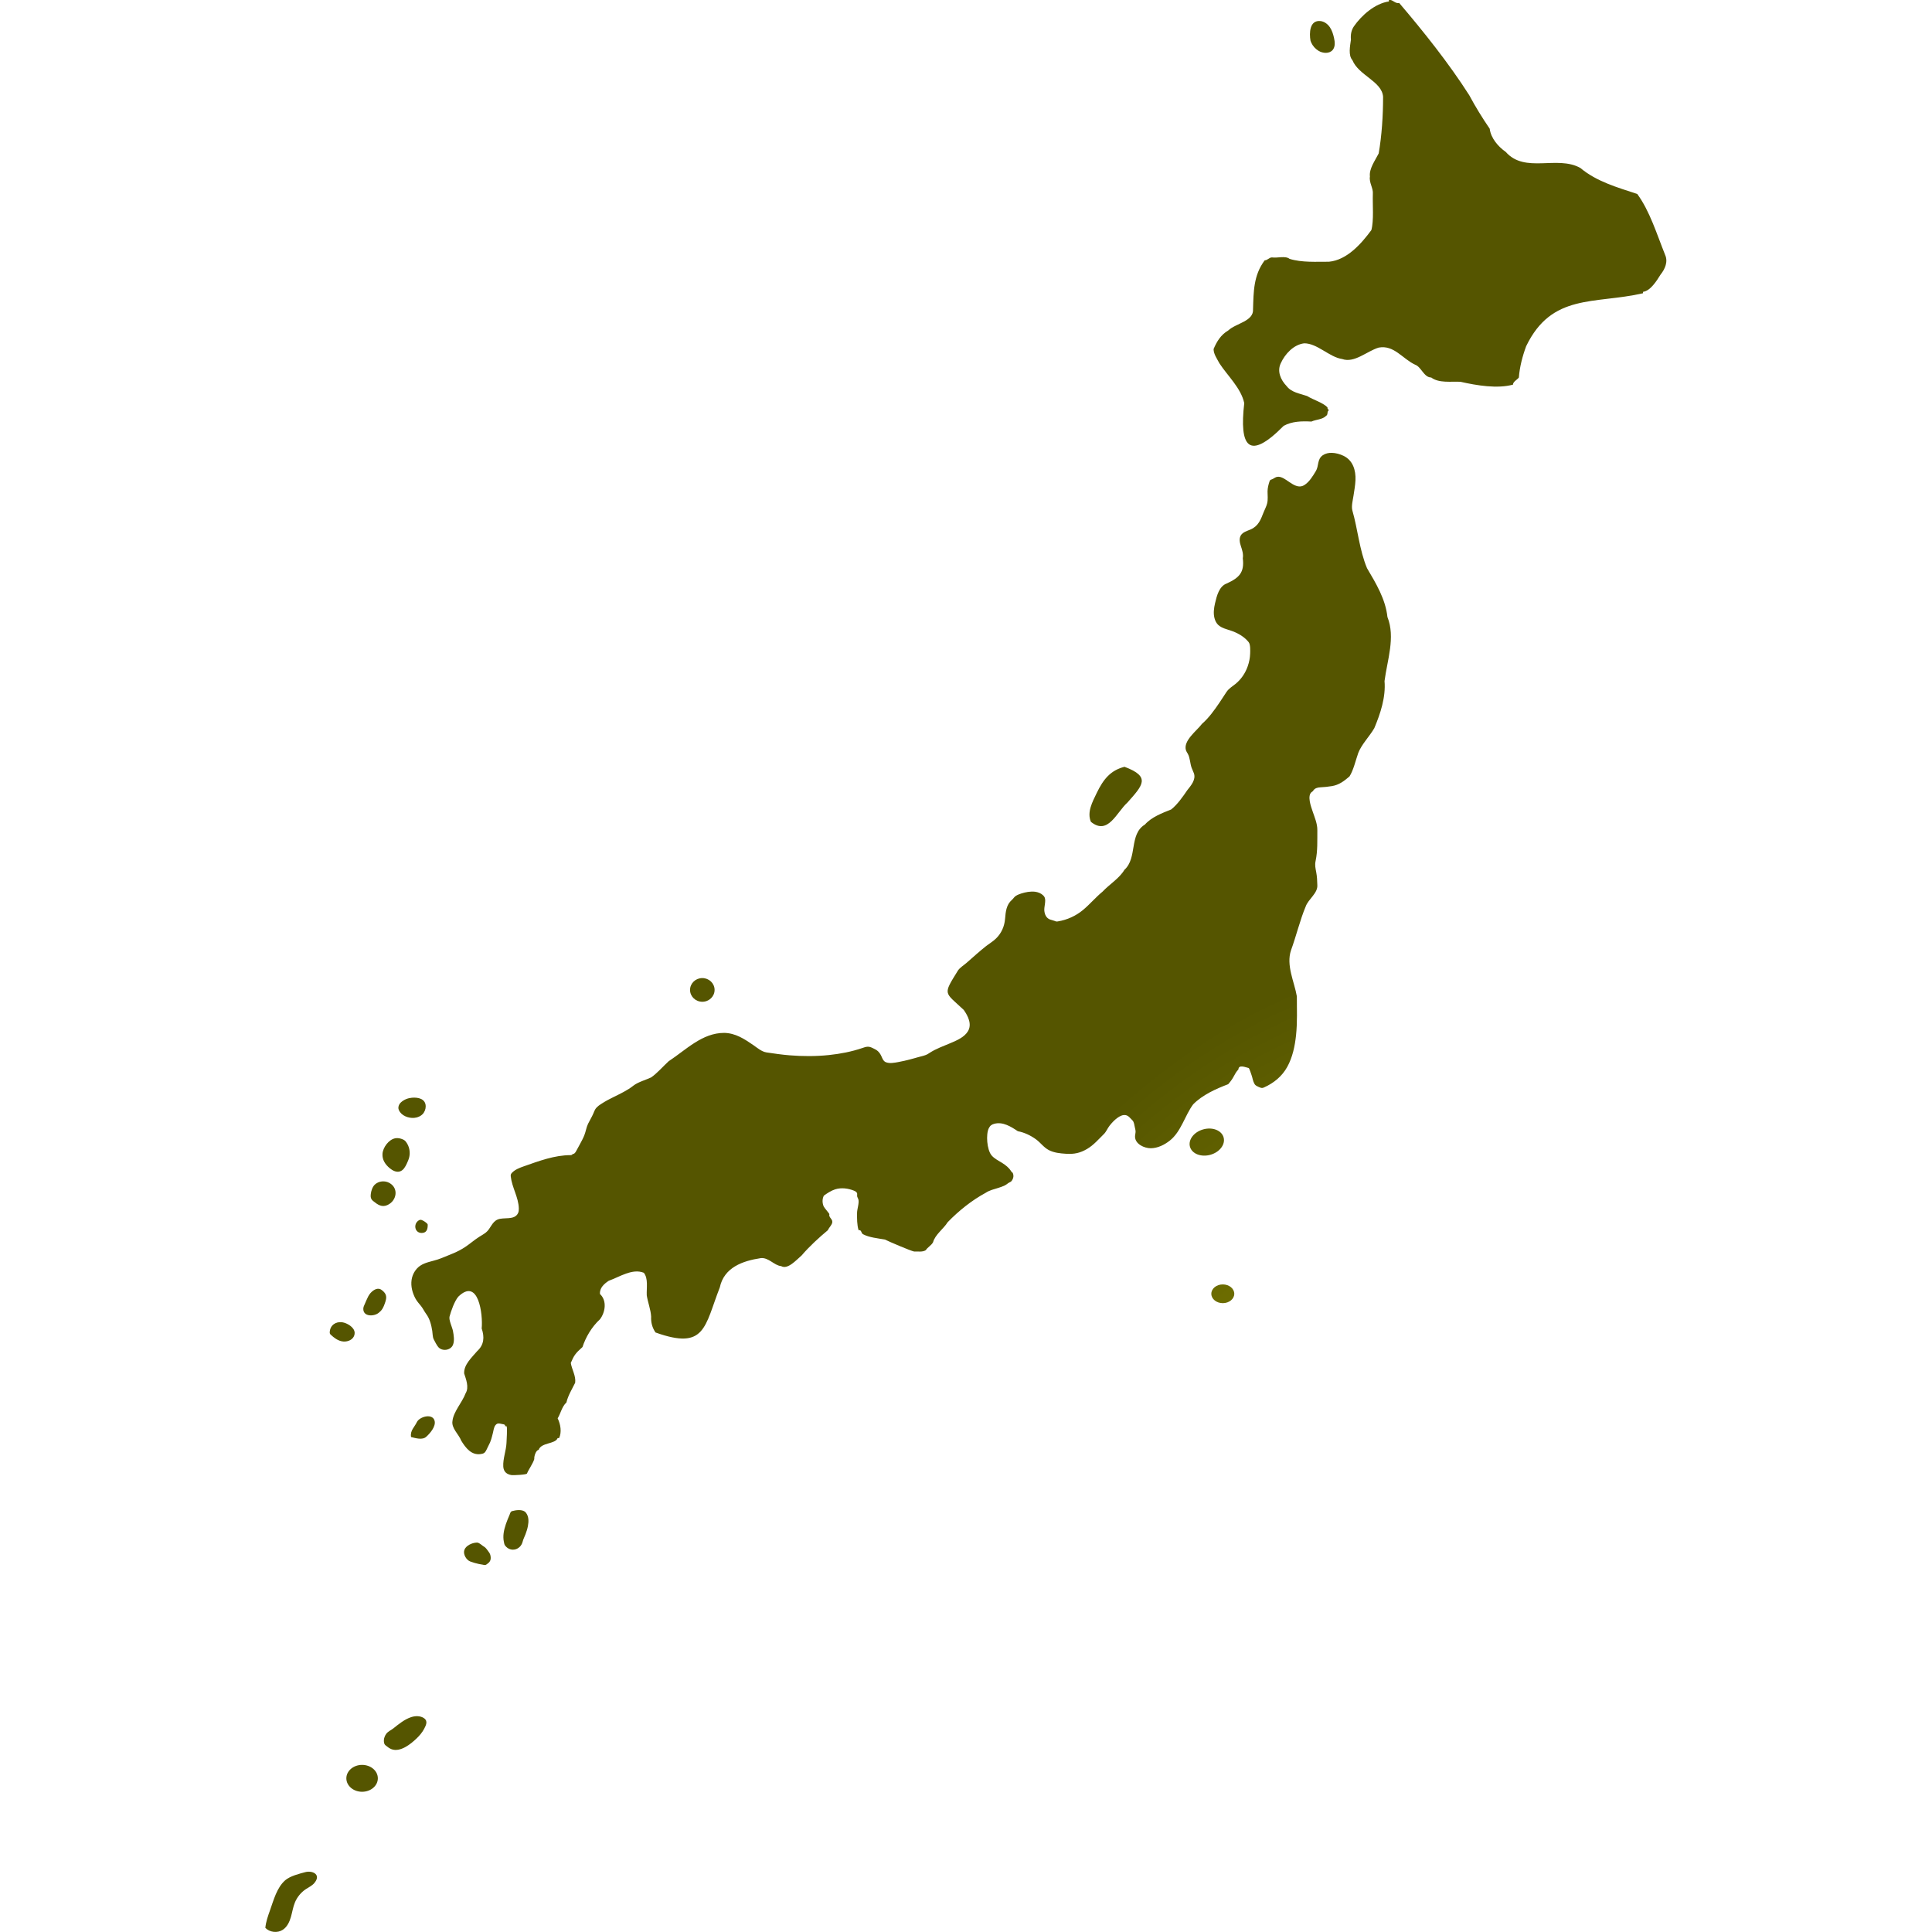
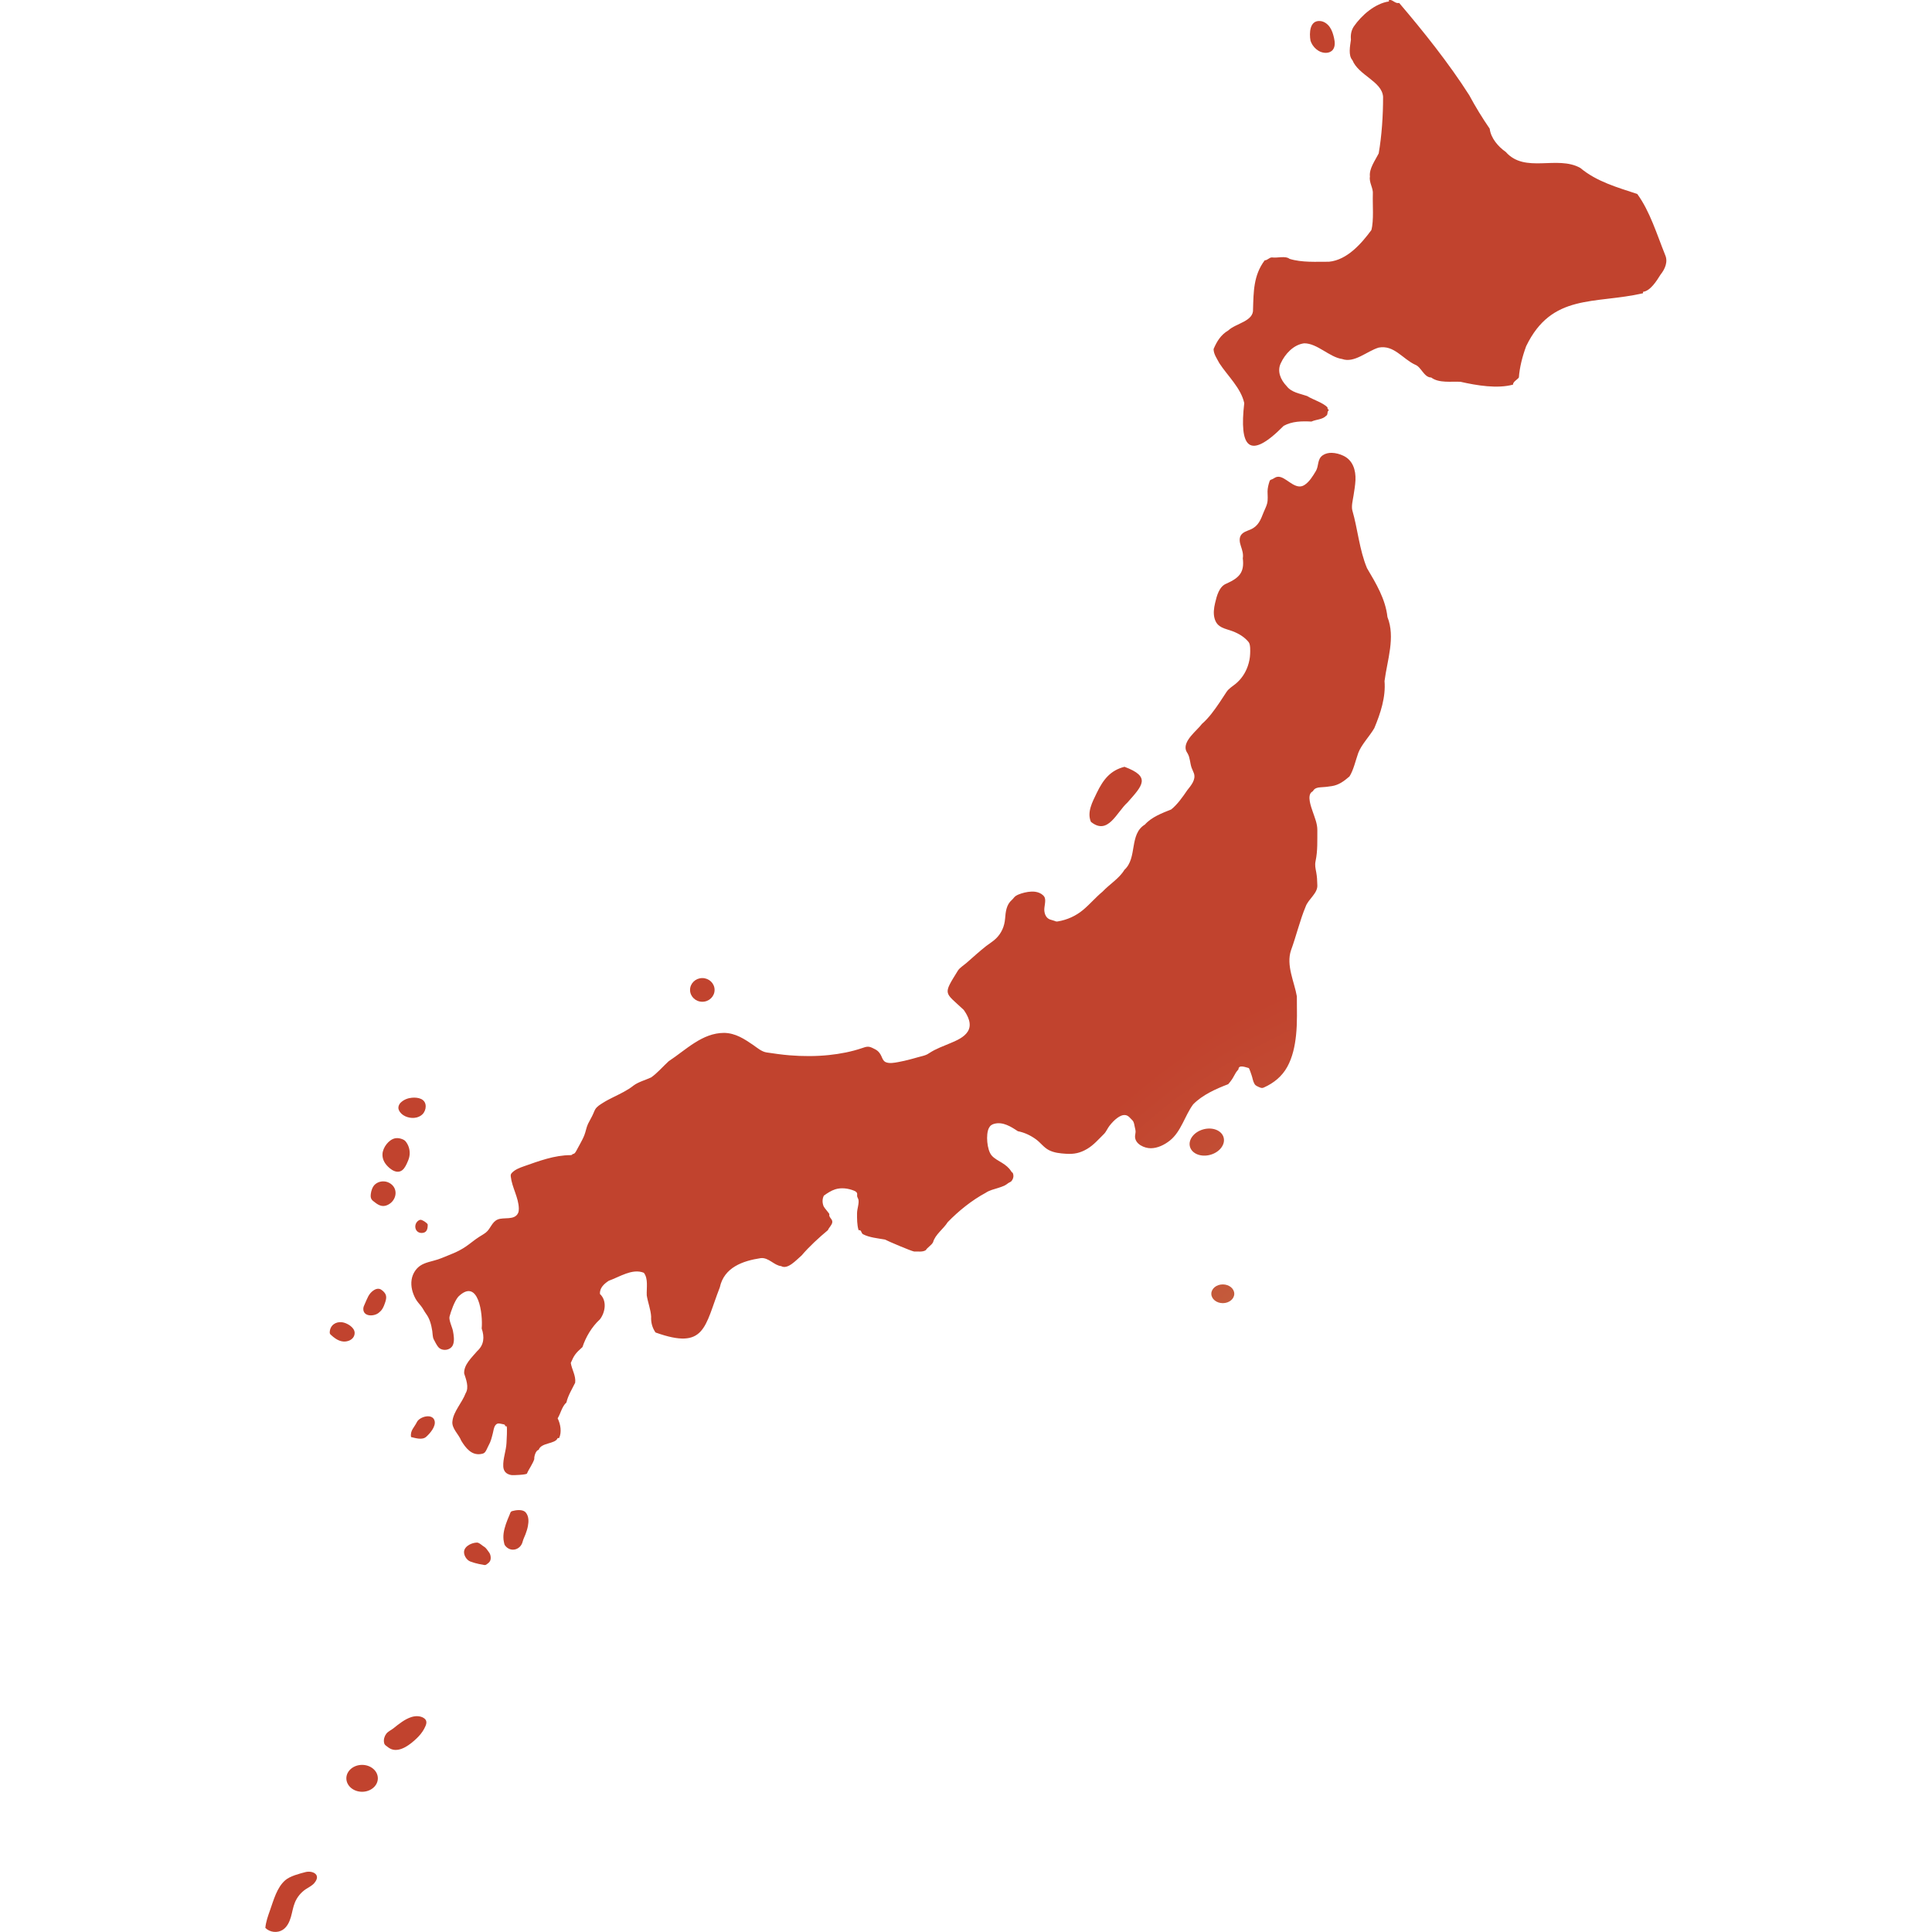
<svg xmlns="http://www.w3.org/2000/svg" id="mapSVG" version="1.1" style="overflow: hidden; " width="360" height="360" viewBox="0 0 360 360">
  <defs id="defs1">
    <radialGradient id="grad1" cx="88%" cy="99%">
-       <stop offset="0%" style="stop-color:#b1b100;stop-opacity:1" />
-       <stop offset="100%" style="stop-color:#555500;stop-opacity:1" />
+       <stop offset="0%" style="stop-color:#ce9e62;stop-opacity:1" />
+       <stop offset="100%" style="stop-color:#c1432e;stop-opacity:1" />
    </radialGradient>
  </defs>
  <g id="viewport-20260924155958893" class="svg-pan-zoom_viewport" transform="matrix(3.6,0,0,3.6,0,0)" style="transform: matrix(3.6, 0, 0, 3.6, 0, 0);">
    <g id="mapGroup">
      <path id="mapPath" d="M15.812,96.899c-.311.081-.791.203-1.042.417-.438.374-.606,1.032-.794,1.559-.106.297-.213.597-.242.911.228.236.629.28.904.099.221-.145.343-.401.417-.654.074-.254.11-.519.211-.763.115-.277.313-.518.563-.685.149-.099.318-.175.435-.311.183-.213.171-.373.071-.473-.112-.112-.335-.148-.522-.1ZM20.076,62.362c.465-.228.564-.867.078-1.134-.234-.129-.543-.103-.743.077-.131.117-.199.326-.219.496-.018.149-.003.261.119.361.239.193.456.352.766.201ZM18.356,68.971c-.018-.281-.402-.496-.639-.53-.342-.05-.632.157-.649.505-.001.026-.002.053.007.078.01.027.031.048.052.067.158.149.34.284.552.332.123.028.261.018.38-.029.173-.068.306-.211.298-.423ZM20.17,60.465c.15.125.349.227.534.166.175-.057.274-.236.352-.403.052-.111.101-.224.128-.344.059-.264-.001-.552-.161-.769-.022-.03-.046-.059-.074-.082-.033-.027-.072-.046-.111-.063-.116-.049-.245-.075-.369-.055-.346.057-.655.482-.672.816-.008.15.028.285.093.405.068.124.166.233.281.329ZM21.549,57.844c.119-.029.234-.084.32-.171.104-.103.167-.265.165-.411-.005-.395-.398-.471-.711-.444-.208.018-.412.096-.567.238-.104.095-.168.248-.119.379.018.048.042.092.072.132.182.245.561.344.84.276ZM36.352,51.851c.351,0,.635-.275.635-.613s-.284-.613-.635-.613-.635.275-.635.613.284.613.635.613ZM18.742,91.35c-.45,0-.815.312-.815.696,0,.385.365.696.815.696s.815-.312.815-.696c0-.385-.365-.696-.815-.696ZM67.871,2.21c.08.171.211.319.373.418.231.142.573.162.742-.05.134-.169.109-.411.061-.622-.044-.193-.103-.386-.215-.549-.112-.163-.284-.293-.48-.316-.574-.066-.591.631-.52,1.018.011.034.025.067.04.1ZM21.763,63.136c-.035.001-.068.018-.098.037-.269.177-.21.612.121.643.015.001.031.002.047.002.252-.005.305-.198.305-.404,0-.016-0-.033-.006-.048-.006-.015-.018-.027-.029-.038-.072-.07-.157-.127-.249-.168-.029-.013-.059-.024-.091-.023ZM58.355,41.541c.792-.891,1.23-1.337-.151-1.852-.723.184-1.093.643-1.437,1.354-.222.463-.516.992-.302,1.494.884.722,1.328-.491,1.89-.996ZM63.292,66.481c-.328,0-.594.217-.594.485s.266.485.594.485.594-.217.594-.485-.266-.485-.594-.485ZM70.755,29.405c-.393-.939-.479-2.023-.756-2.979-.063-.219.025-.547.058-.767.041-.268.09-.537.102-.808.022-.51-.13-1.024-.621-1.259-.185-.089-.399-.148-.605-.153-.164-.004-.333.033-.468.126-.296.205-.193.548-.357.818-.158.26-.335.562-.6.727-.417.259-.828-.28-1.193-.406-.081-.028-.171-.038-.253-.011-.084.027-.152.091-.234.12-.028.01-.058.016-.08.036-.02.018-.03.045-.039.071-.055.162-.099.344-.101.515-.002.216.032.419-.024.632-.041.156-.119.299-.179.448-.153.388-.269.715-.679.892-.181.078-.394.132-.498.3-.102.164-.061.377,0,.56.069.209.136.408.099.63.091.735-.187,1.009-.832,1.304-.395.143-.515.645-.602,1.012-.064.269-.101.554-.021.819.142.472.534.492.928.641.315.119.615.298.829.562.1.122.083.454.078.602-.007.218-.05.432-.121.638-.125.362-.341.685-.64.927-.158.127-.344.236-.459.408-.123.184-.241.373-.366.556-.268.395-.55.791-.912,1.106-.25.344-.994.873-.819,1.378.019.056.055.103.085.155.127.224.117.5.205.742.035.097.087.188.119.286.108.327-.157.629-.346.868-.225.332-.516.747-.832.996-.47.189-1.014.391-1.361.782-.826.501-.38,1.726-1.058,2.34-.27.452-.771.745-1.134,1.132-.359.295-.657.655-1.015.952-.371.307-.818.509-1.293.588-.029.005-.058.009-.087.005-.031-.005-.06-.019-.089-.031-.08-.032-.166-.043-.246-.076-.185-.077-.263-.253-.283-.443-.021-.211.091-.49.021-.684-.016-.045-.047-.083-.081-.117-.113-.11-.268-.17-.424-.189-.235-.028-.489.021-.713.092-.097.031-.194.069-.281.125-.087.056-.125.14-.198.202-.296.254-.326.622-.357.985-.033.391-.187.744-.473,1.021-.153.148-.334.253-.501.382-.172.133-.337.278-.502.419-.172.147-.341.297-.509.448-.133.119-.362.258-.456.408-.791,1.278-.706,1.087.302,2.035.22.312.44.744.213,1.111-.19.308-.574.468-.892.604-.37.159-.758.291-1.097.515-.036.024-.073.049-.112.069-.135.069-.3.099-.445.14-.14.04-.279.079-.42.116-.209.055-.42.106-.634.144-.198.035-.45.088-.645.007-.107-.045-.156-.138-.199-.24-.051-.121-.111-.239-.209-.328-.077-.07-.167-.113-.259-.157-.091-.044-.175-.081-.28-.076-.092.005-.18.036-.266.066-.56.192-1.144.303-1.732.365-.679.071-1.365.068-2.045.013-.396-.032-.789-.09-1.181-.148-.262-.039-.487-.242-.701-.389-.223-.152-.448-.304-.692-.421-.252-.121-.524-.198-.805-.202-1.138 0-1.971.876-2.873,1.468-.278.254-.6.627-.907.837-.272.129-.663.233-.907.418-.316.253-.687.424-1.047.603-.179.089-.359.18-.528.287-.151.096-.318.19-.413.347-.039.065-.064.138-.094.208-.078.186-.188.355-.275.536-.091.192-.116.399-.194.595-.063.16-.146.312-.228.463-.066.121-.132.243-.198.364-.04.073-.102.157-.183.142-.002.044-.06.058-.103.06-.832,0-1.641.306-2.417.578-.219.077-.445.162-.608.327-.028.028-.054.06-.066.098-.01.034-.007.071-.003.106.063.568.402,1.075.416,1.649.002.083-.004.168-.04.243-.184.386-.737.197-1.052.329-.307.129-.366.478-.61.672-.109.087-.233.153-.35.228-.238.151-.451.338-.684.497-.223.152-.463.279-.714.378-.245.096-.492.211-.742.294-.3.1-.651.146-.916.327-.24.165-.4.442-.442.729-.05.336.043.679.203.974.077.142.188.259.288.385.101.127.168.276.262.403.191.257.268.573.317.884.021.132.015.317.076.433.064.121.142.284.229.392.198.245.65.187.768-.11.086-.218.038-.496-.003-.72-.034-.181-.223-.568-.176-.741.078-.289.256-.797.454-1.03,1.043-1.013,1.28.911,1.21,1.647.152.445.123.845-.227,1.165-.289.34-.704.711-.68,1.163.09.286.268.713.076,1.025-.184.486-.627.946-.681,1.432-.065.377.325.685.453,1.022.233.38.531.766,1.011.692.067-.01.138-.023.19-.067.094-.079.158-.278.219-.384.113-.198.162-.413.218-.634.03-.12.05-.294.124-.396.113-.155.221-.094.409-.062.027.005.055.01.077.027.022.017.034.05.019.073.027-.002.054.001.079.009.048.016.002.763-.003.863-.019.398-.188.818-.167,1.209.005.09.026.18.076.255.08.12.226.184.369.199.073.008.756-.017.782-.083.084-.209.303-.504.378-.748-.015-.142.084-.463.227-.476.127-.392.865-.291.983-.612h.075c.144-.301.077-.714-.075-1.022.144-.221.222-.616.453-.818.083-.363.298-.704.454-1.024.045-.361-.176-.687-.227-1.026.167-.386.236-.494.605-.821.172-.518.474-1.039.907-1.439.275-.364.37-.959,0-1.305-.031-.308.211-.53.454-.687.572-.205,1.224-.652,1.815-.413.236.303.135.769.151,1.169.055.358.207.74.227,1.098-.016.305.058.577.227.823,2.585.926,2.533-.297,3.327-2.334.221-1.036,1.19-1.374,2.117-1.514.405-.048.695.379,1.058.413.341.195.784-.318,1.059-.551.392-.461.903-.929,1.361-1.31.06-.147.215-.266.227-.414.022-.161-.2-.251-.151-.414.007-.025-.262-.327-.292-.396-.078-.179-.084-.386.006-.562.172-.126.381-.262.586-.327.313-.1.674-.053.974.069.072.029.15.074.164.151.008.042-.006.084-.002.127.006.06.047.11.064.167.056.182-.066.504-.067.709-.002.298-.006.603.079.892.157-.035.127.151.227.207.32.172.775.213,1.134.276.19.098,1.355.595,1.512.62.197-.011.43.042.605-.069.103-.161.294-.248.378-.414.111-.399.545-.692.756-1.035.569-.587,1.25-1.134,1.966-1.52.193-.132.437-.186.657-.256.112-.036.225-.073.331-.125.068-.033.126-.082.187-.126.039-.028.09-.042.128-.07.04-.03.072-.082.094-.127.045-.092.06-.2.004-.332-.043-.016-.069-.059-.094-.098-.113-.176-.275-.299-.449-.41-.186-.119-.411-.223-.554-.396-.238-.287-.302-1.085-.14-1.407.03-.059.069-.115.122-.154.047-.035.103-.056.16-.072.443-.119.866.148,1.219.384.343.066.664.219.944.424.235.172.397.417.661.554.272.141.587.171.888.19.424.027.728-.037,1.092-.25.338-.198.6-.506.876-.778.111-.109.184-.295.283-.42.119-.151.252-.297.409-.41.122-.088.276-.171.432-.141.149.028.239.166.342.264.094.091.102.256.132.377.019.077.038.155.035.234-.003.08-.029.159-.028.239.007.389.486.601.817.599.358-.003.705-.177.981-.394.588-.463.778-1.295,1.21-1.877.484-.494,1.182-.803,1.815-1.045.334-.377.281-.491.529-.767.01-.27.391-.098.529-.07.035.007.135.326.151.37.055.152.063.292.143.437.01.019.021.037.034.054.025.03.059.052.093.071.055.031.113.057.173.079.034.013.07.024.107.022.034-.002.066-.016.097-.029.503-.224.933-.576,1.2-1.062.274-.498.394-1.068.454-1.629.072-.673.043-1.346.043-2.021-.129-.755-.566-1.606-.302-2.388.26-.705.474-1.592.756-2.256.137-.396.644-.693.605-1.13-.004-.215-.016-.432-.055-.644-.04-.219-.081-.367-.033-.594.112-.533.084-1.057.089-1.596.003-.333-.137-.65-.241-.96-.077-.23-.31-.831-.039-1.018.015-.01.031-.018.044-.03.014-.013.022-.03.033-.046.073-.112.22-.152.354-.158.21-.01.398-.03.605-.064.369-.06.629-.261.907-.499.204-.312.324-.846.454-1.213.165-.44.587-.862.832-1.287.316-.754.6-1.606.529-2.438.138-1.073.572-2.264.151-3.313-.101-.934-.594-1.743-1.059-2.532ZM63.334,58.874c-.1-.364-.571-.551-1.052-.418-.481.132-.79.534-.69.898.1.364.571.551,1.052.419s.79-.534.69-.898ZM86.18,13.175c-.42-1.04-.782-2.244-1.436-3.135-1.024-.34-2.096-.635-2.949-1.349-1.198-.665-2.862.301-3.856-.826-.396-.276-.774-.719-.832-1.203-.37-.536-.756-1.166-1.059-1.734-1.053-1.654-2.393-3.329-3.629-4.777-.209.056-.336-.191-.529-.152v.076c-.718.102-1.418.718-1.815,1.293-.138.208-.174.44-.151.684-.046.337-.145.815.076,1.061.321.79,1.524,1.095,1.588,1.891.002.977-.069,2.028-.227,2.937-.184.367-.505.789-.454,1.2-.054.304.181.605.151.899-.019.555.059,1.367-.076,1.868-.509.692-1.252,1.55-2.193,1.639-.649-.002-1.411.049-2.042-.149-.218-.172-.633-.031-.907-.074-.139-.006-.239.155-.378.149-.588.777-.576,1.65-.605,2.524.045.64-.889.73-1.286,1.11-.384.224-.593.574-.756.96-.001.259.177.501.302.738.417.641,1.121,1.286,1.285,2.061-.26,2.247.22,3.02,2.042,1.174.443-.238.931-.246,1.436-.22.241-.112.567-.099.756-.294.124-.068.027-.226.151-.294-.041-.031-.094-.09-.076-.147-.243-.25-.727-.384-1.059-.588-.371-.129-.804-.18-1.058-.515-.31-.322-.5-.766-.302-1.179.222-.489.669-.965,1.21-1.033.675-.007,1.308.719,1.966.812.634.227,1.277-.404,1.89-.59.793-.152,1.238.583,1.89.885.32.115.451.659.832.663.398.301,1.027.196,1.512.221.856.193,1.91.369,2.722.147-.01-.144.223-.258.302-.368.039-.535.186-1.102.378-1.622,1.33-2.753,3.541-2.164,6.049-2.739v-.074c.384-.046.706-.572.907-.891.23-.288.405-.676.227-1.041ZM27.153,78.234c-.162-.111-.456-.072-.63-.023-.025.007-.05.015-.069.032-.041.037-.055.111-.078.161-.036.081-.07.163-.103.246-.063.157-.12.317-.161.481-.036.145-.06.294-.057.444.001.074.008.149.024.222.011.053.026.162.066.202.283.37.801.225.907-.203.032-.13.101-.258.148-.384.051-.137.097-.277.124-.422.044-.231.053-.495-.101-.691-.018-.022-.038-.043-.07-.067ZM21.573,73.615c-.117.253-.355.428-.297.766.23.054.584.17.786-.014.195-.174.508-.535.433-.825-.007-.027-.016-.051-.028-.073-.165-.31-.767-.127-.893.146ZM19.968,67.024c-.031-.087-.095-.157-.165-.217-.049-.042-.103-.08-.166-.095-.104-.025-.212.018-.301.077-.258.17-.329.432-.451.697-.037.081-.077.159-.08.251-.013.425.555.413.797.213.035-.029.071-.059.103-.092.075-.078.126-.174.168-.274.017-.041.033-.082.047-.124.051-.141.097-.296.047-.437ZM21.923,88.917c-.187-.111-.425-.107-.633-.041-.346.111-.648.36-.928.583-.125.1-.275.154-.373.287-.094.127-.14.293-.111.449.006.035.016.07.037.099.018.026.043.046.068.066.09.071.182.143.289.181.457.162.988-.269,1.293-.562.152-.146.292-.311.39-.497.098-.185.19-.384.022-.526-.016-.014-.035-.027-.056-.039ZM25.048,80.052c-.091-.053-.181-.15-.293-.196-.031-.011-.065-.012-.098-.01-.224.011-.547.152-.623.384-.072.218.101.515.306.592.147.055.298.099.452.131.061.013.123.024.185.033.05.007.098.03.149.017.025-.007.047-.022.069-.037.133-.091.21-.177.204-.346-.003-.102-.032-.206-.097-.285-.086-.105-.13-.211-.255-.283Z" fill="url(#grad1)" />
    </g>
  </g>
</svg>
